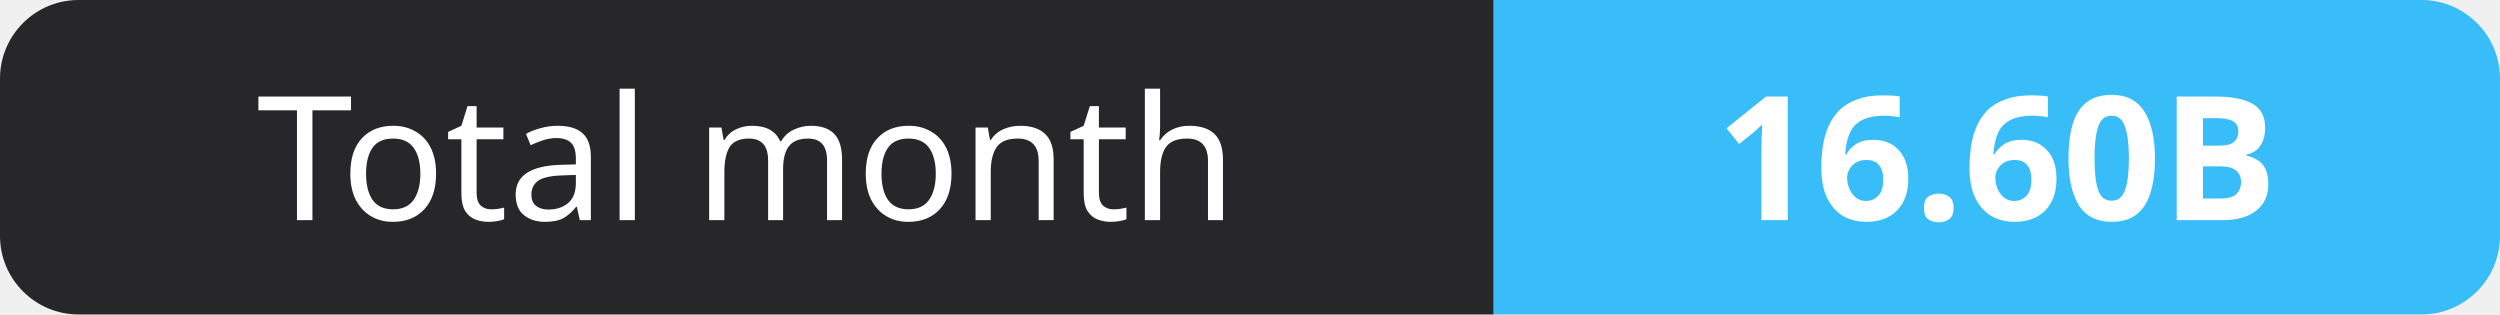
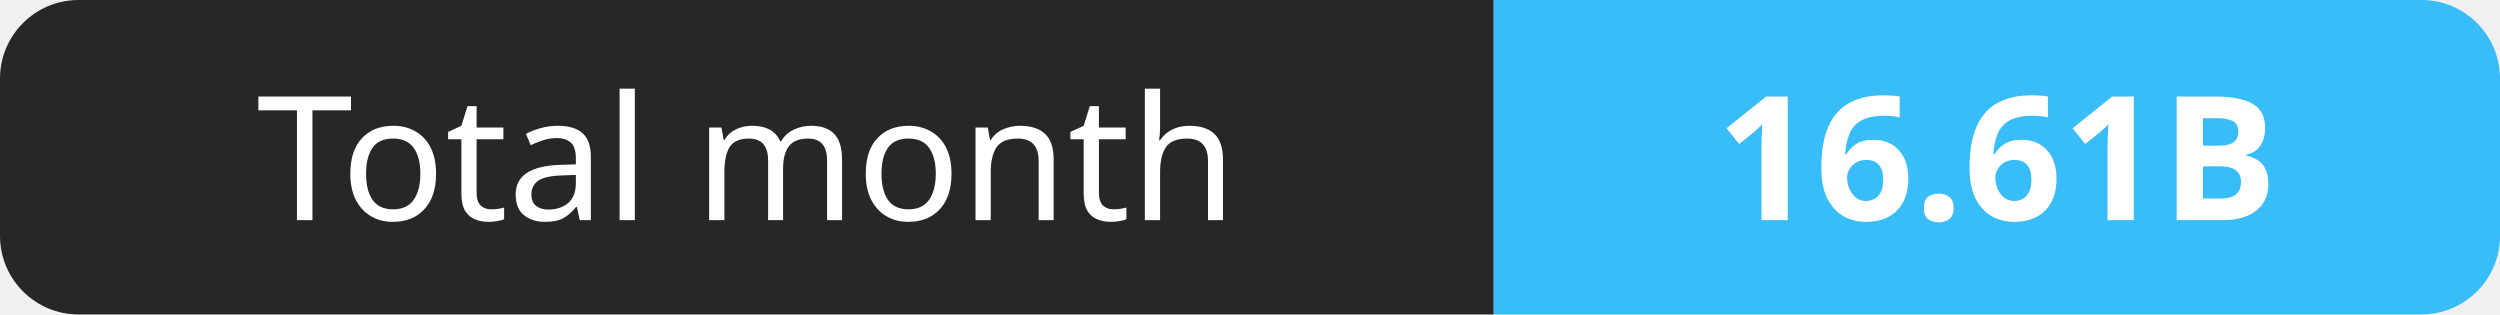
- <svg xmlns="http://www.w3.org/2000/svg" width="159" height="20" role="img" aria-label="Total month: 16.60B">
+ <svg xmlns="http://www.w3.org/2000/svg" width="159" height="20" role="img" aria-label="Total month: 16.61B">
  <clipPath id="r">
    <rect width="159" height="20" rx="5" fill="#fff" />
  </clipPath>
  <g clip-path="url(#r)">
    <rect width="95" height="20" fill="#27272a" />
    <rect x="95" width="64" height="20" fill="#38bdf8" />
  </g>
  <g fill="#fff" text-anchor="middle" font-family="Verdana,Geneva,sans-serif" font-size="11">
    <text x="47.5" y="14">Total month</text>
-     <text x="127.0" y="14" font-weight="700">16.60B</text>
+     <text x="127.0" y="14" font-weight="700">16.61B</text>
  </g>
</svg>
